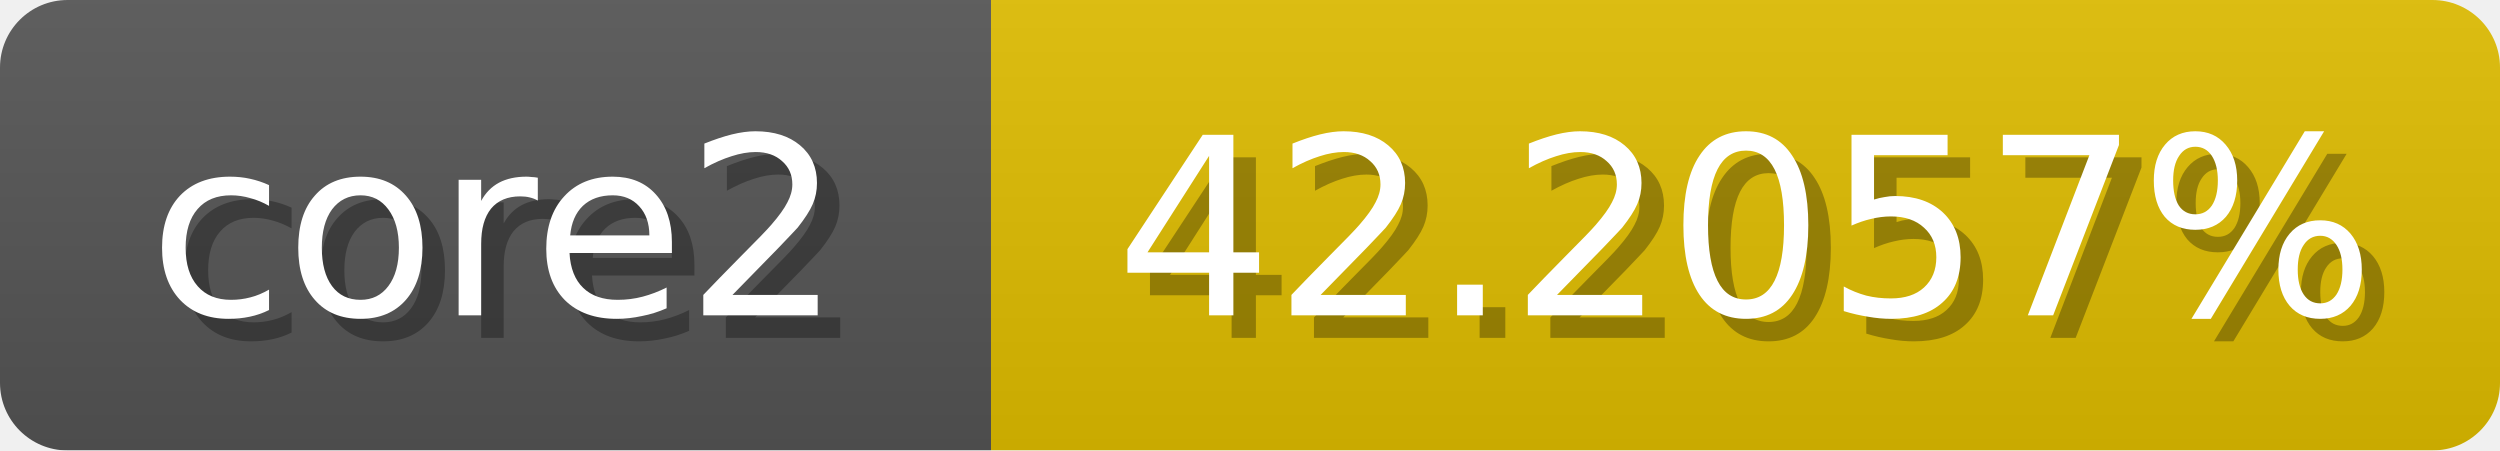
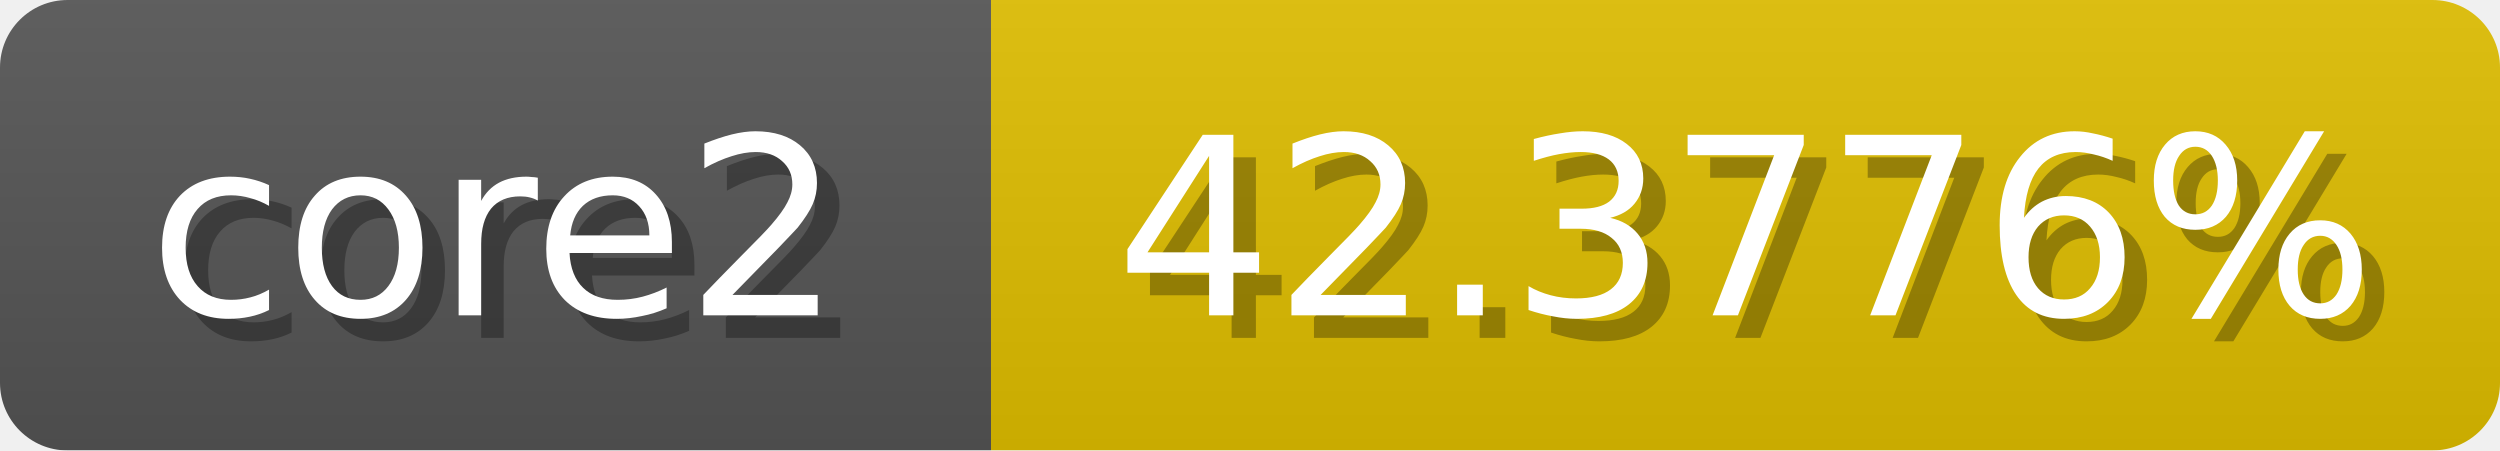
<svg xmlns="http://www.w3.org/2000/svg" width="111" height="20">
  <linearGradient id="b" x2="0" y2="100%">
    <stop offset="0" stop-color="#bbb" stop-opacity=".1" />
    <stop offset="1" stop-opacity=".1" />
  </linearGradient>
  <mask id="anybadge_1">
    <rect width="111" height="20" rx="3" fill="#fff" />
  </mask>
  <g mask="url(#anybadge_1)">
    <path fill="#555" d="M0 0h44v20H0z" />
-     <path fill="#e0bd00" d="M44 0h67v20H44z" />
+     <path fill="#e0be00" d="M44 0h67v20H44z" />
    <path fill="url(#b)" d="M0 0h111v20H0z" />
  </g>
  <g fill="#fff" text-anchor="middle" font-family="DejaVu Sans,Verdana,Geneva,sans-serif" font-size="11">
    <text x="23.0" y="15" fill="#010101" fill-opacity=".3">core2</text>
    <text x="22.0" y="14">core2</text>
  </g>
  <g fill="#fff" text-anchor="middle" font-family="DejaVu Sans,Verdana,Geneva,sans-serif" font-size="11">
-     <text x="78.5" y="15" fill="#010101" fill-opacity=".3">42.2057%</text>
-     <text x="77.5" y="14">42.2057%</text>
+     <text x="78.5" y="15" fill="#010101" fill-opacity=".3">42.3776%</text>
+     <text x="77.5" y="14">42.3776%</text>
  </g>
</svg>
